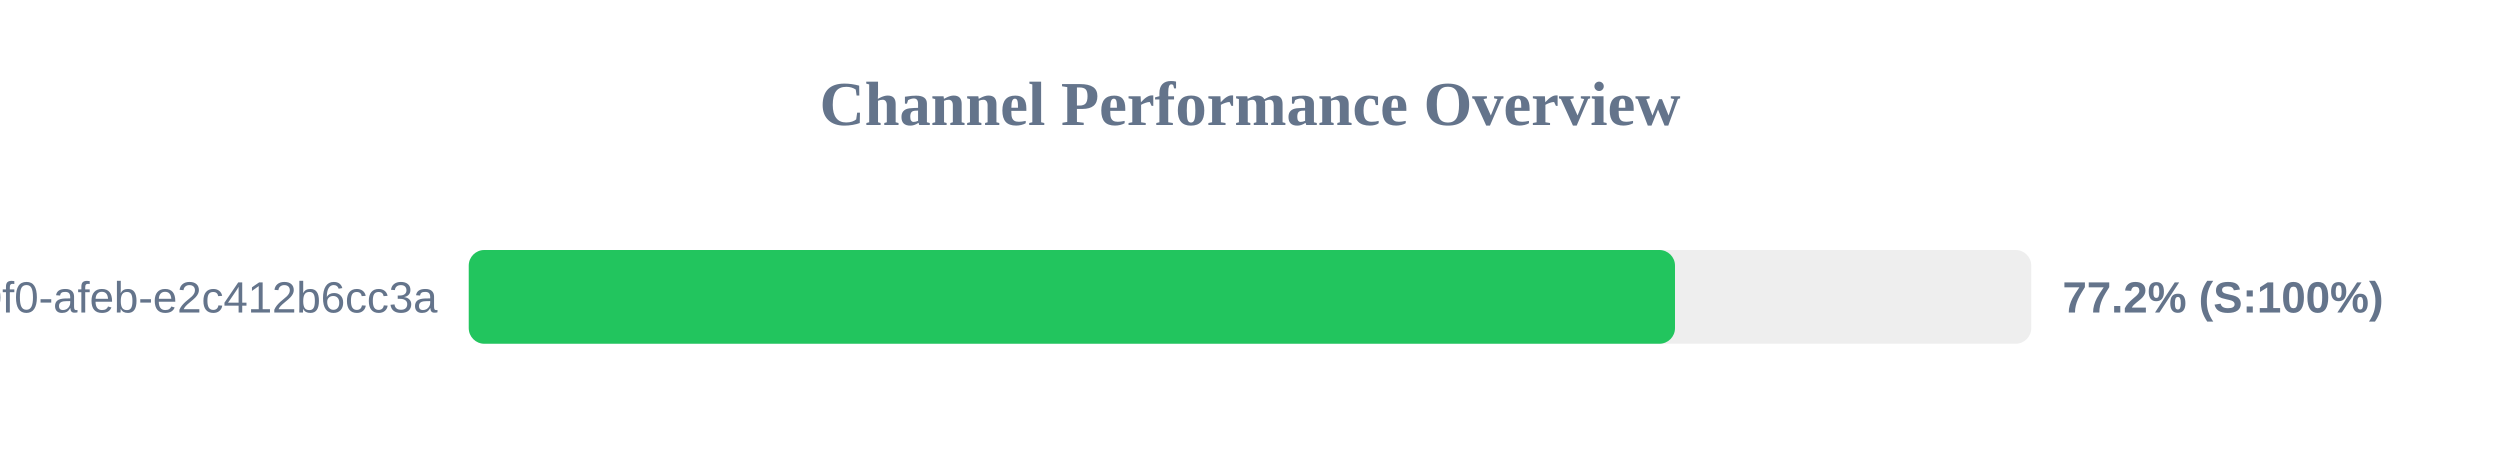
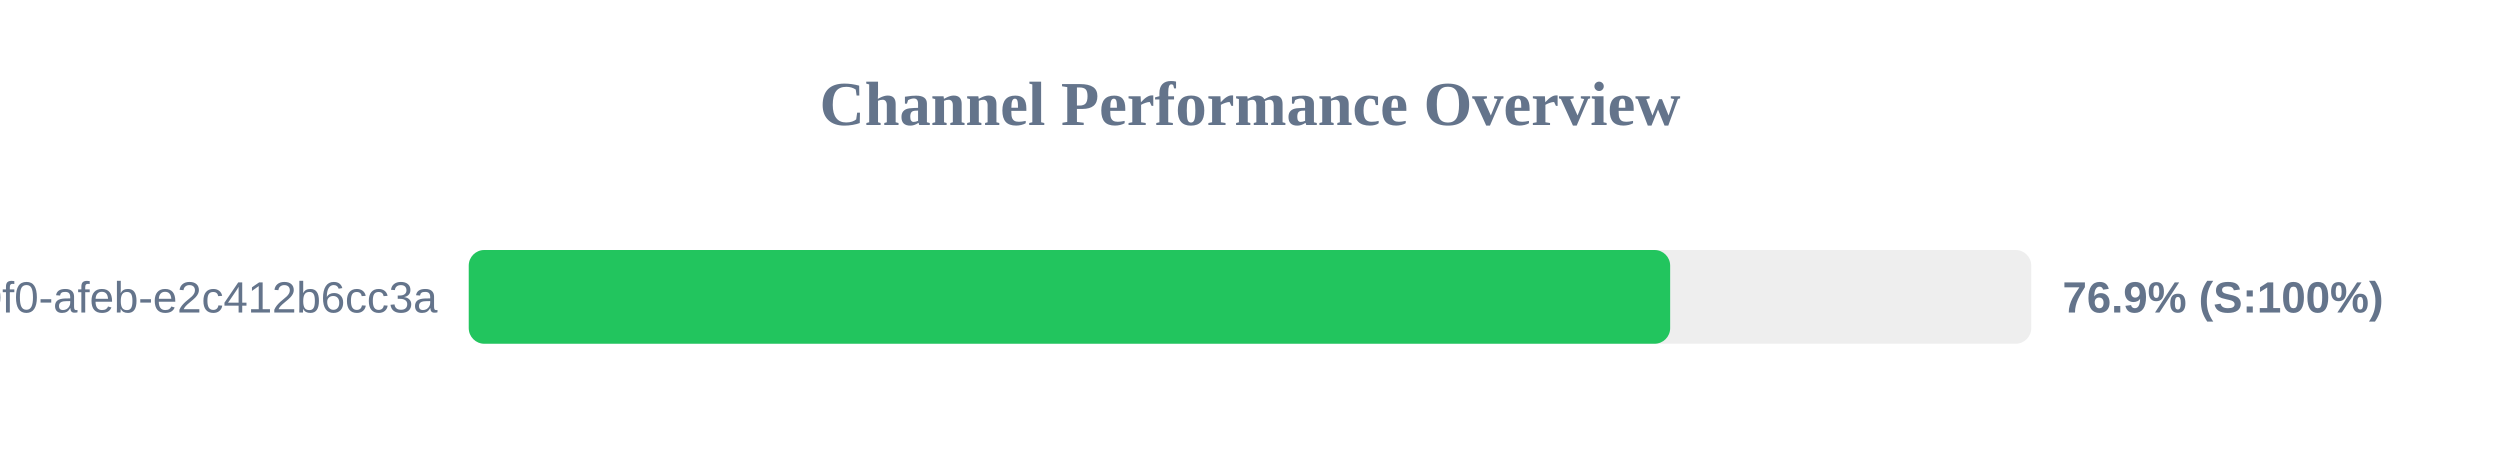
<svg xmlns="http://www.w3.org/2000/svg" width="800" height="150" version="1.1">
  <style>
        .row { font: 14px Arial; fill: #64748b; }
        .score { font: bold 14px Arial; fill: #64748b; }
    </style>
  <text x="400" y="40" text-anchor="middle" font-size="20px" font-weight="bold" fill="#64748b">Channel Performance Overview</text>
  <rect x="150" y="80" width="500" height="30" fill="#eee" rx="5" />
-   <rect x="150" y="80" width="386.0" height="30" fill="#22c55e" rx="5" />
+   <rect x="150" y="80" width="384.45" height="30" fill="#22c55e" rx="5" />
  <text x="140" y="100" text-anchor="end" class="row">?uuid=c6e02cd8-ce11-40f0-afeb-e2c412b6cc3a</text>
-   <text x="660" y="100" text-anchor="start" class="score">77.2% (S:100%)</text>
+   <text x="660" y="100" text-anchor="start" class="score">76.9% (S:100%)</text>
</svg>
